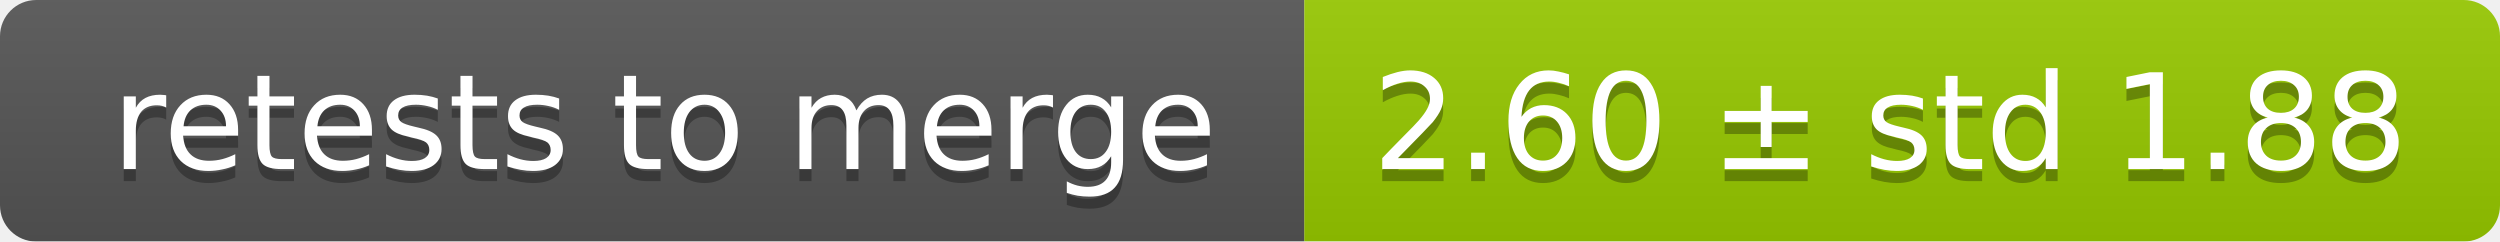
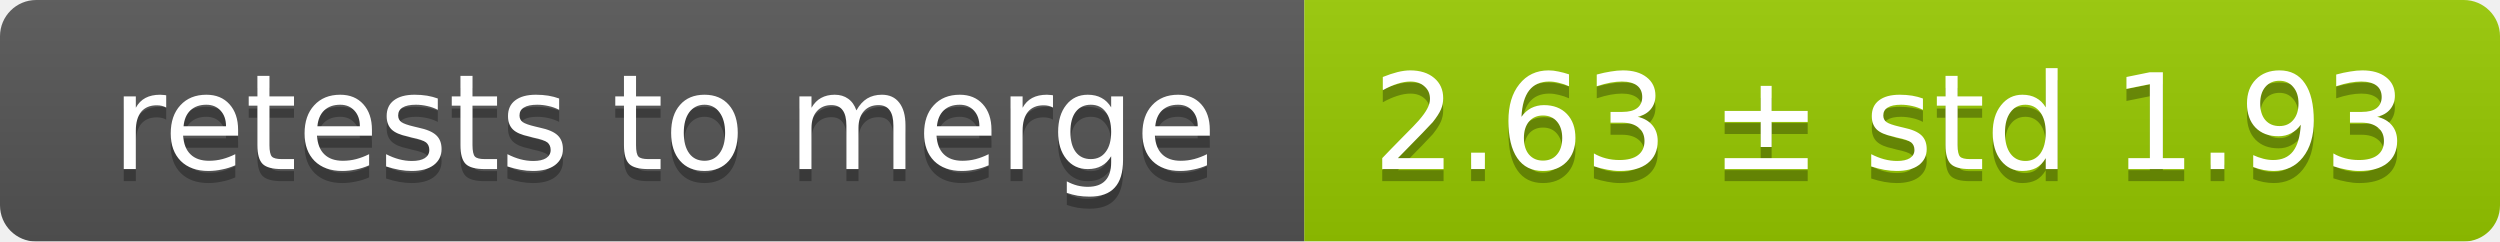
<svg xmlns="http://www.w3.org/2000/svg" width="207" height="20">
  <linearGradient id="smooth" x2="0" y2="100%">
    <stop offset="0" stop-color="#bbb" stop-opacity=".1" />
    <stop offset="1" stop-opacity=".1" />
  </linearGradient>
  <mask id="round">
    <rect width="207" height="20" rx="3" fill="#fff" />
  </mask>
  <g mask="url(#round)">
    <rect width="108" height="20" fill="#555" />
    <rect x="108" width="99" height="20" fill="#97ca00" />
    <rect width="207" height="20" fill="url(#smooth)" />
  </g>
  <g fill="#fff" text-anchor="middle" font-family="DejaVu Sans,Verdana,Geneva,sans-serif" font-size="11">
    <text x="55" y="15" fill="#010101" fill-opacity=".3">retests to merge</text>
    <text x="55" y="14">retests to merge</text>
-     <text x="156.5" y="15" fill="#010101" fill-opacity=".3">2.60 ± std 1.88</text>
-     <text x="156.5" y="14">2.60 ± std 1.88</text>
+     <text x="156.5" y="15" fill="#010101" fill-opacity=".3">2.63 ± std 1.93</text>
+     <text x="156.5" y="14">2.63 ± std 1.93</text>
  </g>
</svg>
